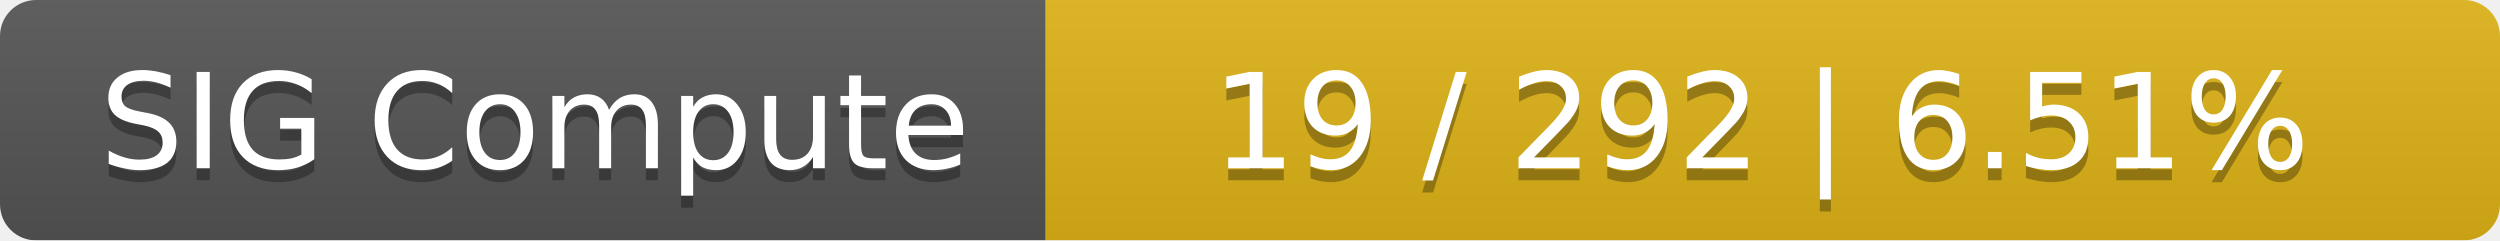
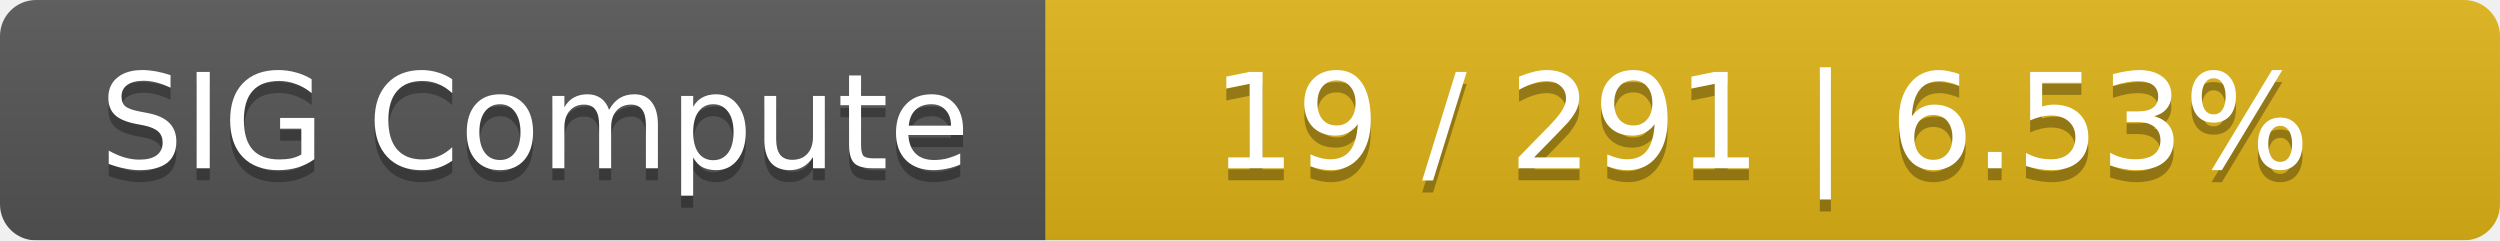
<svg xmlns="http://www.w3.org/2000/svg" width="208" height="20">
  <linearGradient id="smooth" x2="0" y2="100%">
    <stop offset="0" stop-color="#bbb" stop-opacity=".1" />
    <stop offset="1" stop-opacity=".1" />
  </linearGradient>
  <mask id="round">
    <rect width="208" height="20" rx="3" fill="#fff" />
  </mask>
  <g mask="url(#round)">
    <rect width="87" height="20" fill="#555" />
    <rect x="87" width="121" height="20" fill="#dfb317" />
    <rect width="208" height="20" fill="url(#smooth)" />
  </g>
  <g fill="#fff" text-anchor="middle" font-family="DejaVu Sans,Verdana,Geneva,sans-serif" font-size="11">
    <text x="44.5" y="15" fill="#010101" fill-opacity=".3">SIG Compute</text>
    <text x="44.5" y="14">SIG Compute</text>
-     <text x="146.5" y="15" fill="#010101" fill-opacity=".3">19 / 292    |    6.51%</text>
-     <text x="146.5" y="14">19 / 292    |    6.51%</text>
+     <text x="146.5" y="15" fill="#010101" fill-opacity=".3">19 / 291    |    6.53%</text>
+     <text x="146.5" y="14">19 / 291    |    6.53%</text>
  </g>
</svg>
